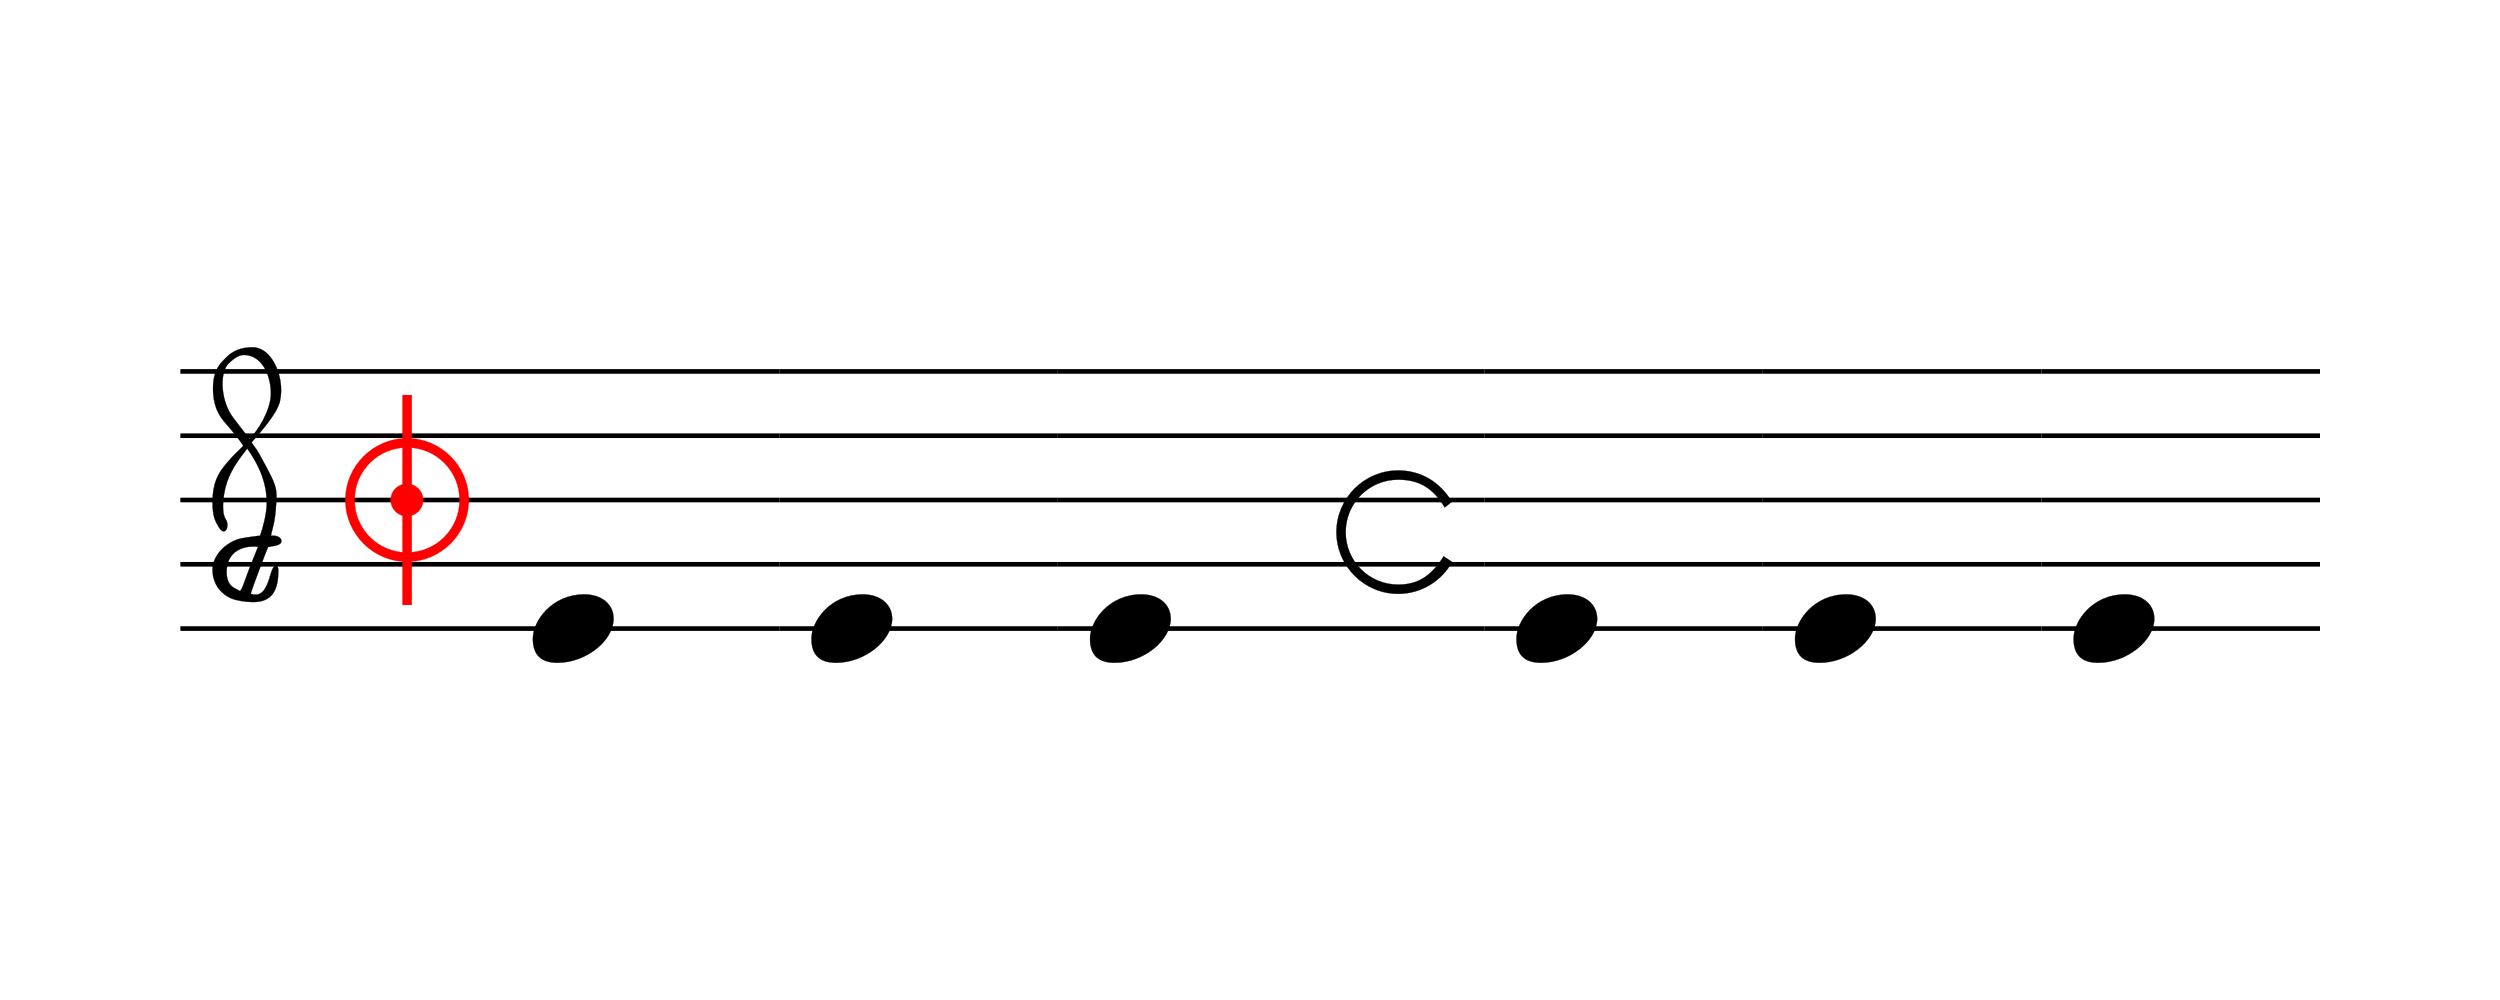
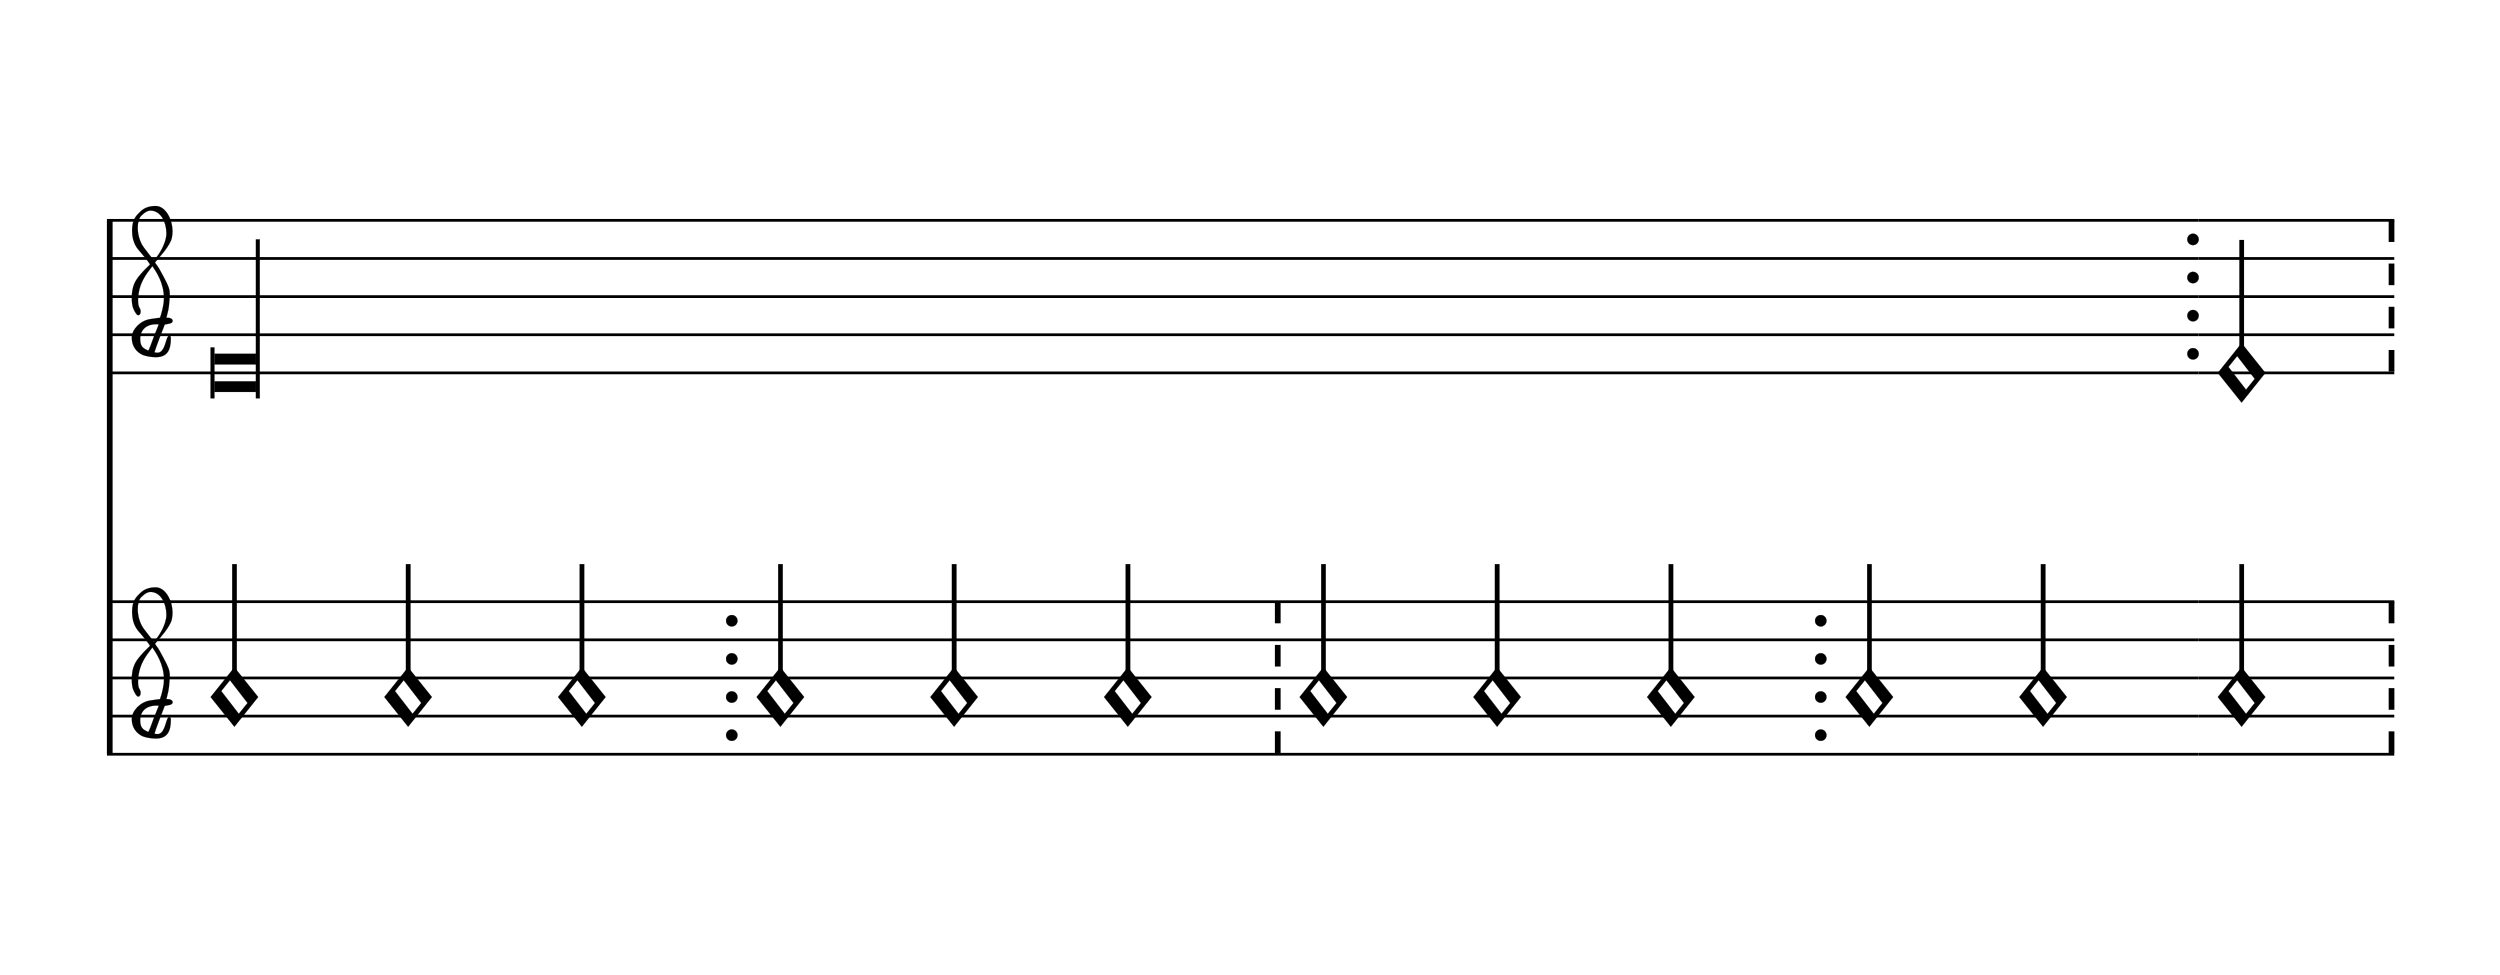
- <svg xmlns="http://www.w3.org/2000/svg" viewBox="0 0 70 28" version="1.1" overflow="visible" id="n4ogsah">
+ <svg xmlns="http://www.w3.org/2000/svg" viewBox="0 0 118 46" version="1.1" overflow="visible" id="p1o4xemi">
  <defs>
-     <g id="E901-n4ogsah">
+     <g id="E901-p1o4xemi">
      <path transform="scale(1,-1)" d="M144 488c30 28 83 110 83 176c0 77 -39 150 -104 150c-15 0 -33 -6 -61 -34c-15 -15 -23 -44 -23 -79c0 -44 14 -96 43 -133c23 -29 44 -58 62 -80zM159 69c-57 0 -104 -31 -104 -98c0 -61 35 -63 51 -75c8 0 23 52 39 92l32 80c-6 1 -12 1 -18 1zM256 -25 c0 -76 -24 -122 -98 -122h-3c-28 0 -66 7 -84 15c-38 17 -71 55 -71 112c0 55 56 114 124 123c25 3 49 8 61 8c12 33 26 89 26 128c0 104 -55 180 -76 211c-51 -65 -79 -110 -90 -178c-1 -6 -4 -25 -4 -46c0 -18 2 -38 10 -50c5 -7 7 -16 7 -24c0 -13 -6 -24 -15 -24 c-5 0 -12 5 -19 17c-12 21 -24 38 -24 96c0 77 23 115 54 151c38 44 26 28 65 68l1 -1c0 3 -16 27 -60 79c-19 22 -58 58 -58 145c0 76 30 100 53 123c25 25 57 38 102 38c62 0 110 -83 110 -168c0 -13 -2 -26 -4 -39c-10 -52 -83 -130 -111 -163c24 -38 8 -3 55 -91 c34 -63 42 -84 42 -119c0 -10 -1 -22 -2 -37c-4 -63 -11 -76 -20 -116c7 0 12 1 21 -1c14 -4 20 -11 20 -19c0 -19 -30 -19 -52 -24c-6 -13 -67 -174 -67 -181c0 -2 9 -4 19 -4c25 0 41 21 56 73c8 28 14 39 22 39s10 -8 10 -19z" />
    </g>
-     <g id="E911-n4ogsah">
-       <path transform="scale(1,-1)" d="M36 0c0 -113 91 -204 204 -204s204 91 204 204s-91 204 -204 204s-204 -91 -204 -204zM0 0c0 132 108 240 240 240s240 -108 240 -240s-108 -240 -240 -240s-240 108 -240 240z" />
-     </g>
-     <g id="E925-n4ogsah">
-       <path transform="scale(1,-1)" d="M0 408h36v-816h-36v816z" />
-     </g>
-     <g id="E920-n4ogsah">
-       <path transform="scale(1,-1)" d="M0 0c0 35 28 63 63 63s63 -28 63 -63s-28 -63 -63 -63s-63 28 -63 63z" />
-     </g>
-     <g id="E0A4-n4ogsah">
-       <path transform="scale(1,-1)" d="M0 -39c0 68 73 172 200 172c66 0 114 -37 114 -95c0 -84 -106 -171 -218 -171c-64 0 -96 30 -96 94z" />
-     </g>
-     <g id="E915-n4ogsah">
-       <path transform="scale(1,-1)" d="M421 96c-46 77 -101 108 -181 108c-113 0 -204 -91 -204 -204s91 -204 204 -204c78 0 129 34 177 110l33 -22c-41 -74 -120 -124 -210 -124c-132 0 -240 108 -240 240s108 240 240 240c89 0 163 -45 209 -122z" />
+     <g id="E93C-p1o4xemi">
+       <path transform="scale(1,-1)" d="M156 195l156 -195l-156 -195l-156 195zM127 110l-57 -71l115 -149l57 71z" />
+     </g>
+     <g id="E93E-p1o4xemi">
+       <path transform="scale(1,-1)" d="M0 760h30v-760h-30v760z" />
    </g>
  </defs>
-   <style type="text/css">#n4ogsah g.ending, #n4ogsah g.fing, #n4ogsah g.reh, #n4ogsah g.tempo {font-weight:bold;}#n4ogsah g.dir, #n4ogsah g.dynam, #n4ogsah g.mNum {font-style:italic;}#n4ogsah g.label {font-weight:normal;}#n4ogsah ellipse, #n4ogsah path, #n4ogsah polygon, #n4ogsah polyline, #n4ogsah rect {stroke:currentColor}</style>
-   <svg class="definition-scale" color="black" font-family="Times, serif" viewBox="0 0 6990 2800">
+   <style type="text/css">#p1o4xemi g.ending, #p1o4xemi g.fing, #p1o4xemi g.reh, #p1o4xemi g.tempo {font-weight:bold;}#p1o4xemi g.dir, #p1o4xemi g.dynam, #p1o4xemi g.mNum {font-style:italic;}#p1o4xemi g.label {font-weight:normal;}#p1o4xemi ellipse, #p1o4xemi path, #p1o4xemi polygon, #p1o4xemi polyline, #p1o4xemi rect {stroke:currentColor}</style>
+   <svg class="definition-scale" color="black" font-family="Times, serif" viewBox="0 0 11790 4600">
    <g class="page-margin" transform="translate(500, 500)">
-       <g data-id="oie1txo" data-class="mdiv" class="mdiv pageMilestone" />
-       <g data-id="p1y303yk" data-class="score" class="score pageMilestone" />
-       <g data-id="e1go5fzf" data-class="system" class="system">
-         <g data-id="d14rs7sb" data-class="section" class="section systemMilestone" />
-         <g data-id="n1wziil3" data-class="staff" class="staff">
-           <path d="M0 540 L1677 540" stroke-width="13" />
-           <path d="M0 720 L1677 720" stroke-width="13" />
-           <path d="M0 900 L1677 900" stroke-width="13" />
-           <path d="M0 1080 L1677 1080" stroke-width="13" />
-           <path d="M0 1260 L1677 1260" stroke-width="13" />
-           <g data-id="j1bgjbyu" data-class="clef" class="clef">
-             <use href="#E901-n4ogsah" transform="translate(90, 1080) scale(0.72, 0.72)" />
-           </g>
-           <g data-id="k1l9wipl" data-class="keySig" class="keySig" />
-           <g data-id="l7fowhj" data-class="mensur" class="mensur" color="red" fill="red">
-             <use href="#E911-n4ogsah" transform="translate(462, 900) scale(0.72, 0.72)" />
-             <use href="#E925-n4ogsah" transform="translate(622, 900) scale(0.72, 0.72)" />
-             <use href="#E920-n4ogsah" transform="translate(589, 900) scale(0.72, 0.72)" />
-           </g>
-           <g data-id="osivxil" data-class="layer" class="layer">
-             <g data-id="p1s5xhiq" data-class="note" class="note">
-               <g data-class="notehead" class="notehead">
-                 <use href="#E0A4-n4ogsah" transform="translate(987, 1260) scale(0.72, 0.72)" />
-               </g>
-             </g>
-           </g>
-         </g>
-         <g data-id="v5it9pq" data-class="staff" class="staff">
-           <path d="M1677 540 L2457 540" stroke-width="13" />
-           <path d="M1677 720 L2457 720" stroke-width="13" />
-           <path d="M1677 900 L2457 900" stroke-width="13" />
-           <path d="M1677 1080 L2457 1080" stroke-width="13" />
-           <path d="M1677 1260 L2457 1260" stroke-width="13" />
-           <g data-id="w1d4kc9r" data-class="layer" class="layer">
-             <g data-id="qa575nj" data-class="note" class="note">
-               <g data-class="notehead" class="notehead">
-                 <use href="#E0A4-n4ogsah" transform="translate(1767, 1260) scale(0.72, 0.72)" />
-               </g>
-             </g>
-           </g>
-         </g>
-         <g data-id="x1sv9exp" data-class="staff" class="staff">
-           <path d="M2457 540 L3651 540" stroke-width="13" />
-           <path d="M2457 720 L3651 720" stroke-width="13" />
-           <path d="M2457 900 L3651 900" stroke-width="13" />
-           <path d="M2457 1080 L3651 1080" stroke-width="13" />
-           <path d="M2457 1260 L3651 1260" stroke-width="13" />
-           <g data-id="y1ixkgsi" data-class="layer" class="layer">
-             <g data-id="rrqqv84" data-class="note" class="note">
-               <g data-class="notehead" class="notehead">
-                 <use href="#E0A4-n4ogsah" transform="translate(2547, 1260) scale(0.72, 0.72)" />
-               </g>
-             </g>
-             <g data-id="s6bsue9" data-class="mensur" class="mensur">
-               <use href="#E915-n4ogsah" transform="translate(3237, 990) scale(0.72, 0.72)" />
-             </g>
-           </g>
-         </g>
-         <g data-id="zyfcnzg" data-class="staff" class="staff">
-           <path d="M3651 540 L4431 540" stroke-width="13" />
-           <path d="M3651 720 L4431 720" stroke-width="13" />
-           <path d="M3651 900 L4431 900" stroke-width="13" />
-           <path d="M3651 1080 L4431 1080" stroke-width="13" />
-           <path d="M3651 1260 L4431 1260" stroke-width="13" />
-           <g data-id="axb67mt" data-class="layer" class="layer">
-             <g data-id="t1sumzhu" data-class="note" class="note">
-               <g data-class="notehead" class="notehead">
-                 <use href="#E0A4-n4ogsah" transform="translate(3741, 1260) scale(0.72, 0.72)" />
-               </g>
-             </g>
-           </g>
-         </g>
-         <g data-id="b18eiceg" data-class="staff" class="staff">
-           <path d="M4431 540 L5211 540" stroke-width="13" />
-           <path d="M4431 720 L5211 720" stroke-width="13" />
-           <path d="M4431 900 L5211 900" stroke-width="13" />
-           <path d="M4431 1080 L5211 1080" stroke-width="13" />
-           <path d="M4431 1260 L5211 1260" stroke-width="13" />
-           <g data-id="cfp3hl0" data-class="layer" class="layer">
-             <g data-id="u1x1n86" data-class="note" class="note">
-               <g data-class="notehead" class="notehead">
-                 <use href="#E0A4-n4ogsah" transform="translate(4521, 1260) scale(0.72, 0.72)" />
-               </g>
-             </g>
-           </g>
-         </g>
-         <g data-id="dkczg0h" data-class="staff" class="staff">
-           <path d="M5211 540 L5991 540" stroke-width="13" />
-           <path d="M5211 720 L5991 720" stroke-width="13" />
-           <path d="M5211 900 L5991 900" stroke-width="13" />
-           <path d="M5211 1080 L5991 1080" stroke-width="13" />
-           <path d="M5211 1260 L5991 1260" stroke-width="13" />
-           <g data-id="e1whbx25" data-class="layer" class="layer">
-             <g data-id="v1lard3j" data-class="note" class="note">
-               <g data-class="notehead" class="notehead">
-                 <use href="#E0A4-n4ogsah" transform="translate(5301, 1260) scale(0.72, 0.72)" />
-               </g>
-             </g>
-           </g>
-         </g>
-         <g data-id="d1kky1lg" data-class="systemMilestoneEnd" class="systemMilestoneEnd d14rs7sb" />
+       <g data-id="q822g7" data-class="mdiv" class="mdiv pageMilestone" />
+       <g data-id="r12pyh8k" data-class="score" class="score pageMilestone" />
+       <g data-id="a1gla3ah" data-class="system" class="system">
+         <path d="M13 540 L13 3060" stroke-width="27" />
+         <g data-id="o1az607u" data-class="section" class="section systemMilestone" />
+         <g data-id="yfnhtjf" data-class="staff" class="staff">
+           <path d="M0 540 L9873 540" stroke-width="13" />
+           <path d="M0 720 L9873 720" stroke-width="13" />
+           <path d="M0 900 L9873 900" stroke-width="13" />
+           <path d="M0 1080 L9873 1080" stroke-width="13" />
+           <path d="M0 1260 L9873 1260" stroke-width="13" />
+           <g data-id="kdzba2e" data-class="clef" class="clef">
+             <use href="#E901-p1o4xemi" transform="translate(117, 1080) scale(0.72, 0.72)" />
+           </g>
+           <g data-id="ly7sp6l" data-class="keySig" class="keySig" />
+           <g data-id="zb0n44x" data-class="layer" class="layer">
+             <g data-id="a1etz5aq" data-class="note" class="note">
+               <g data-class="notehead" class="notehead">
+                 <polygon points="507,1170 703,1170 703,1220 507,1220" />
+                 <polygon points="507,1350 703,1350 703,1300 507,1300" />
+                 <rect x="489" y="1140" height="240" width="18" />
+               </g>
+               <g data-class="stem" class="stem">
+                 <rect x="703" y="630" height="750" width="18" />
+               </g>
+             </g>
+             <g data-id="bjv10f2" data-class="barLine" class="barLine">
+               <ellipse cx="9846" cy="630" rx="27" ry="27" />
+               <ellipse cx="9846" cy="810" rx="27" ry="27" />
+               <ellipse cx="9846" cy="990" rx="27" ry="27" />
+               <ellipse cx="9846" cy="1170" rx="27" ry="27" />
+             </g>
+           </g>
+         </g>
+         <g data-id="e1n8iqrc" data-class="staff" class="staff">
+           <path d="M0 2340 L9873 2340" stroke-width="13" />
+           <path d="M0 2520 L9873 2520" stroke-width="13" />
+           <path d="M0 2700 L9873 2700" stroke-width="13" />
+           <path d="M0 2880 L9873 2880" stroke-width="13" />
+           <path d="M0 3060 L9873 3060" stroke-width="13" />
+           <g data-id="m14lzfw7" data-class="clef" class="clef">
+             <use href="#E901-p1o4xemi" transform="translate(117, 2880) scale(0.72, 0.72)" />
+           </g>
+           <g data-id="n7h6fta" data-class="keySig" class="keySig" />
+           <g data-id="f11lzoxp" data-class="layer" class="layer">
+             <g data-id="g1ho3p5u" data-class="note" class="note">
+               <g data-class="notehead" class="notehead">
+                 <use href="#E93C-p1o4xemi" transform="translate(489, 2790) scale(0.72, 0.72)" />
+               </g>
+               <g data-id="i1rybdx1" data-class="stem" class="stem">
+                 <use href="#E93E-p1o4xemi" transform="translate(591, 2710) scale(0.72, 0.72)" />
+               </g>
+             </g>
+             <g data-id="h1gh5yd6" data-class="note" class="note">
+               <g data-class="notehead" class="notehead">
+                 <use href="#E93C-p1o4xemi" transform="translate(1309, 2790) scale(0.72, 0.72)" />
+               </g>
+               <g data-id="j1fhgxur" data-class="stem" class="stem">
+                 <use href="#E93E-p1o4xemi" transform="translate(1411, 2710) scale(0.72, 0.72)" />
+               </g>
+             </g>
+             <g data-id="iel10rs" data-class="note" class="note">
+               <g data-class="notehead" class="notehead">
+                 <use href="#E93C-p1o4xemi" transform="translate(2129, 2790) scale(0.72, 0.72)" />
+               </g>
+               <g data-id="k12kyk47" data-class="stem" class="stem">
+                 <use href="#E93E-p1o4xemi" transform="translate(2231, 2710) scale(0.72, 0.72)" />
+               </g>
+             </g>
+             <g data-id="j1qn3jvh" data-class="barLine" class="barLine">
+               <ellipse cx="2949" cy="2430" rx="27" ry="27" />
+               <ellipse cx="2949" cy="2610" rx="27" ry="27" />
+               <ellipse cx="2949" cy="2790" rx="27" ry="27" />
+               <ellipse cx="2949" cy="2970" rx="27" ry="27" />
+             </g>
+             <g data-id="kv99uy7" data-class="note" class="note">
+               <g data-class="notehead" class="notehead">
+                 <use href="#E93C-p1o4xemi" transform="translate(3066, 2790) scale(0.72, 0.72)" />
+               </g>
+               <g data-id="lb78uh5" data-class="stem" class="stem">
+                 <use href="#E93E-p1o4xemi" transform="translate(3168, 2710) scale(0.72, 0.72)" />
+               </g>
+             </g>
+             <g data-id="l106e0de" data-class="note" class="note">
+               <g data-class="notehead" class="notehead">
+                 <use href="#E93C-p1o4xemi" transform="translate(3886, 2790) scale(0.72, 0.72)" />
+               </g>
+               <g data-id="mmw5o9t" data-class="stem" class="stem">
+                 <use href="#E93E-p1o4xemi" transform="translate(3988, 2710) scale(0.72, 0.72)" />
+               </g>
+             </g>
+             <g data-id="mlpt00r" data-class="note" class="note">
+               <g data-class="notehead" class="notehead">
+                 <use href="#E93C-p1o4xemi" transform="translate(4706, 2790) scale(0.72, 0.72)" />
+               </g>
+               <g data-id="nz09u24" data-class="stem" class="stem">
+                 <use href="#E93E-p1o4xemi" transform="translate(4808, 2710) scale(0.72, 0.72)" />
+               </g>
+             </g>
+             <g data-id="nbwrjij" data-class="barLine" class="barLine">
+               <path d="M5526 2340 L5526 3060" stroke-width="27" stroke-dasharray="102 102" />
+             </g>
+             <g data-id="oph9a64" data-class="note" class="note">
+               <g data-class="notehead" class="notehead">
+                 <use href="#E93C-p1o4xemi" transform="translate(5629, 2790) scale(0.72, 0.72)" />
+               </g>
+               <g data-id="on559mj" data-class="stem" class="stem">
+                 <use href="#E93E-p1o4xemi" transform="translate(5731, 2710) scale(0.72, 0.72)" />
+               </g>
+             </g>
+             <g data-id="p1q49j1y" data-class="note" class="note">
+               <g data-class="notehead" class="notehead">
+                 <use href="#E93C-p1o4xemi" transform="translate(6449, 2790) scale(0.72, 0.72)" />
+               </g>
+               <g data-id="p1cwmgfk" data-class="stem" class="stem">
+                 <use href="#E93E-p1o4xemi" transform="translate(6551, 2710) scale(0.72, 0.72)" />
+               </g>
+             </g>
+             <g data-id="qrjj4zf" data-class="note" class="note">
+               <g data-class="notehead" class="notehead">
+                 <use href="#E93C-p1o4xemi" transform="translate(7269, 2790) scale(0.72, 0.72)" />
+               </g>
+               <g data-id="q61le0d" data-class="stem" class="stem">
+                 <use href="#E93E-p1o4xemi" transform="translate(7371, 2710) scale(0.72, 0.72)" />
+               </g>
+             </g>
+             <g data-id="r1lglkga" data-class="barLine" class="barLine">
+               <ellipse cx="8089" cy="2430" rx="27" ry="27" />
+               <ellipse cx="8089" cy="2610" rx="27" ry="27" />
+               <ellipse cx="8089" cy="2790" rx="27" ry="27" />
+               <ellipse cx="8089" cy="2970" rx="27" ry="27" />
+             </g>
+             <g data-id="s1kll7o8" data-class="note" class="note">
+               <g data-class="notehead" class="notehead">
+                 <use href="#E93C-p1o4xemi" transform="translate(8206, 2790) scale(0.72, 0.72)" />
+               </g>
+               <g data-id="rfirdpg" data-class="stem" class="stem">
+                 <use href="#E93E-p1o4xemi" transform="translate(8308, 2710) scale(0.72, 0.72)" />
+               </g>
+             </g>
+             <g data-id="t181yyfd" data-class="note" class="note">
+               <g data-class="notehead" class="notehead">
+                 <use href="#E93C-p1o4xemi" transform="translate(9026, 2790) scale(0.72, 0.72)" />
+               </g>
+               <g data-id="s1lwct08" data-class="stem" class="stem">
+                 <use href="#E93E-p1o4xemi" transform="translate(9128, 2710) scale(0.72, 0.72)" />
+               </g>
+             </g>
+           </g>
+         </g>
+         <g data-id="z13xj5iu" data-class="staff" class="staff">
+           <path d="M9873 540 L10796 540" stroke-width="13" />
+           <path d="M9873 720 L10796 720" stroke-width="13" />
+           <path d="M9873 900 L10796 900" stroke-width="13" />
+           <path d="M9873 1080 L10796 1080" stroke-width="13" />
+           <path d="M9873 1260 L10796 1260" stroke-width="13" />
+           <g data-id="agykx3a" data-class="layer" class="layer">
+             <g data-id="c1ek32g1" data-class="note" class="note">
+               <g data-class="notehead" class="notehead">
+                 <use href="#E93C-p1o4xemi" transform="translate(9963, 1260) scale(0.72, 0.72)" />
+               </g>
+               <g data-id="h1be0jno" data-class="stem" class="stem">
+                 <use href="#E93E-p1o4xemi" transform="translate(10065, 1180) scale(0.72, 0.72)" />
+               </g>
+             </g>
+             <g data-id="d1f48l3m" data-class="barLine" class="barLine">
+               <path d="M10783 540 L10783 1260" stroke-width="27" stroke-dasharray="102 102" />
+             </g>
+           </g>
+         </g>
+         <g data-id="d11sdcnf" data-class="staff" class="staff">
+           <path d="M9873 2340 L10796 2340" stroke-width="13" />
+           <path d="M9873 2520 L10796 2520" stroke-width="13" />
+           <path d="M9873 2700 L10796 2700" stroke-width="13" />
+           <path d="M9873 2880 L10796 2880" stroke-width="13" />
+           <path d="M9873 3060 L10796 3060" stroke-width="13" />
+           <g data-id="e1vm36xv" data-class="layer" class="layer">
+             <g data-id="u1t5z8zo" data-class="note" class="note">
+               <g data-class="notehead" class="notehead">
+                 <use href="#E93C-p1o4xemi" transform="translate(9963, 2790) scale(0.72, 0.72)" />
+               </g>
+               <g data-id="tcs3gpo" data-class="stem" class="stem">
+                 <use href="#E93E-p1o4xemi" transform="translate(10065, 2710) scale(0.72, 0.72)" />
+               </g>
+             </g>
+             <g data-id="v1yqxm3l" data-class="barLine" class="barLine">
+               <path d="M10783 2340 L10783 3060" stroke-width="27" stroke-dasharray="102 102" />
+             </g>
+           </g>
+         </g>
+         <g data-id="dzp2mpz" data-class="systemMilestoneEnd" class="systemMilestoneEnd o1az607u" />
      </g>
-       <g data-id="e12j7ym6" data-class="pageMilestoneEnd" class="pageMilestoneEnd p1y303yk" />
-       <g data-id="ffu9cxr" data-class="pageMilestoneEnd" class="pageMilestoneEnd oie1txo" />
+       <g data-id="e142ye9v" data-class="pageMilestoneEnd" class="pageMilestoneEnd r12pyh8k" />
+       <g data-id="f1wnw8sn" data-class="pageMilestoneEnd" class="pageMilestoneEnd q822g7" />
    </g>
  </svg>
</svg>
